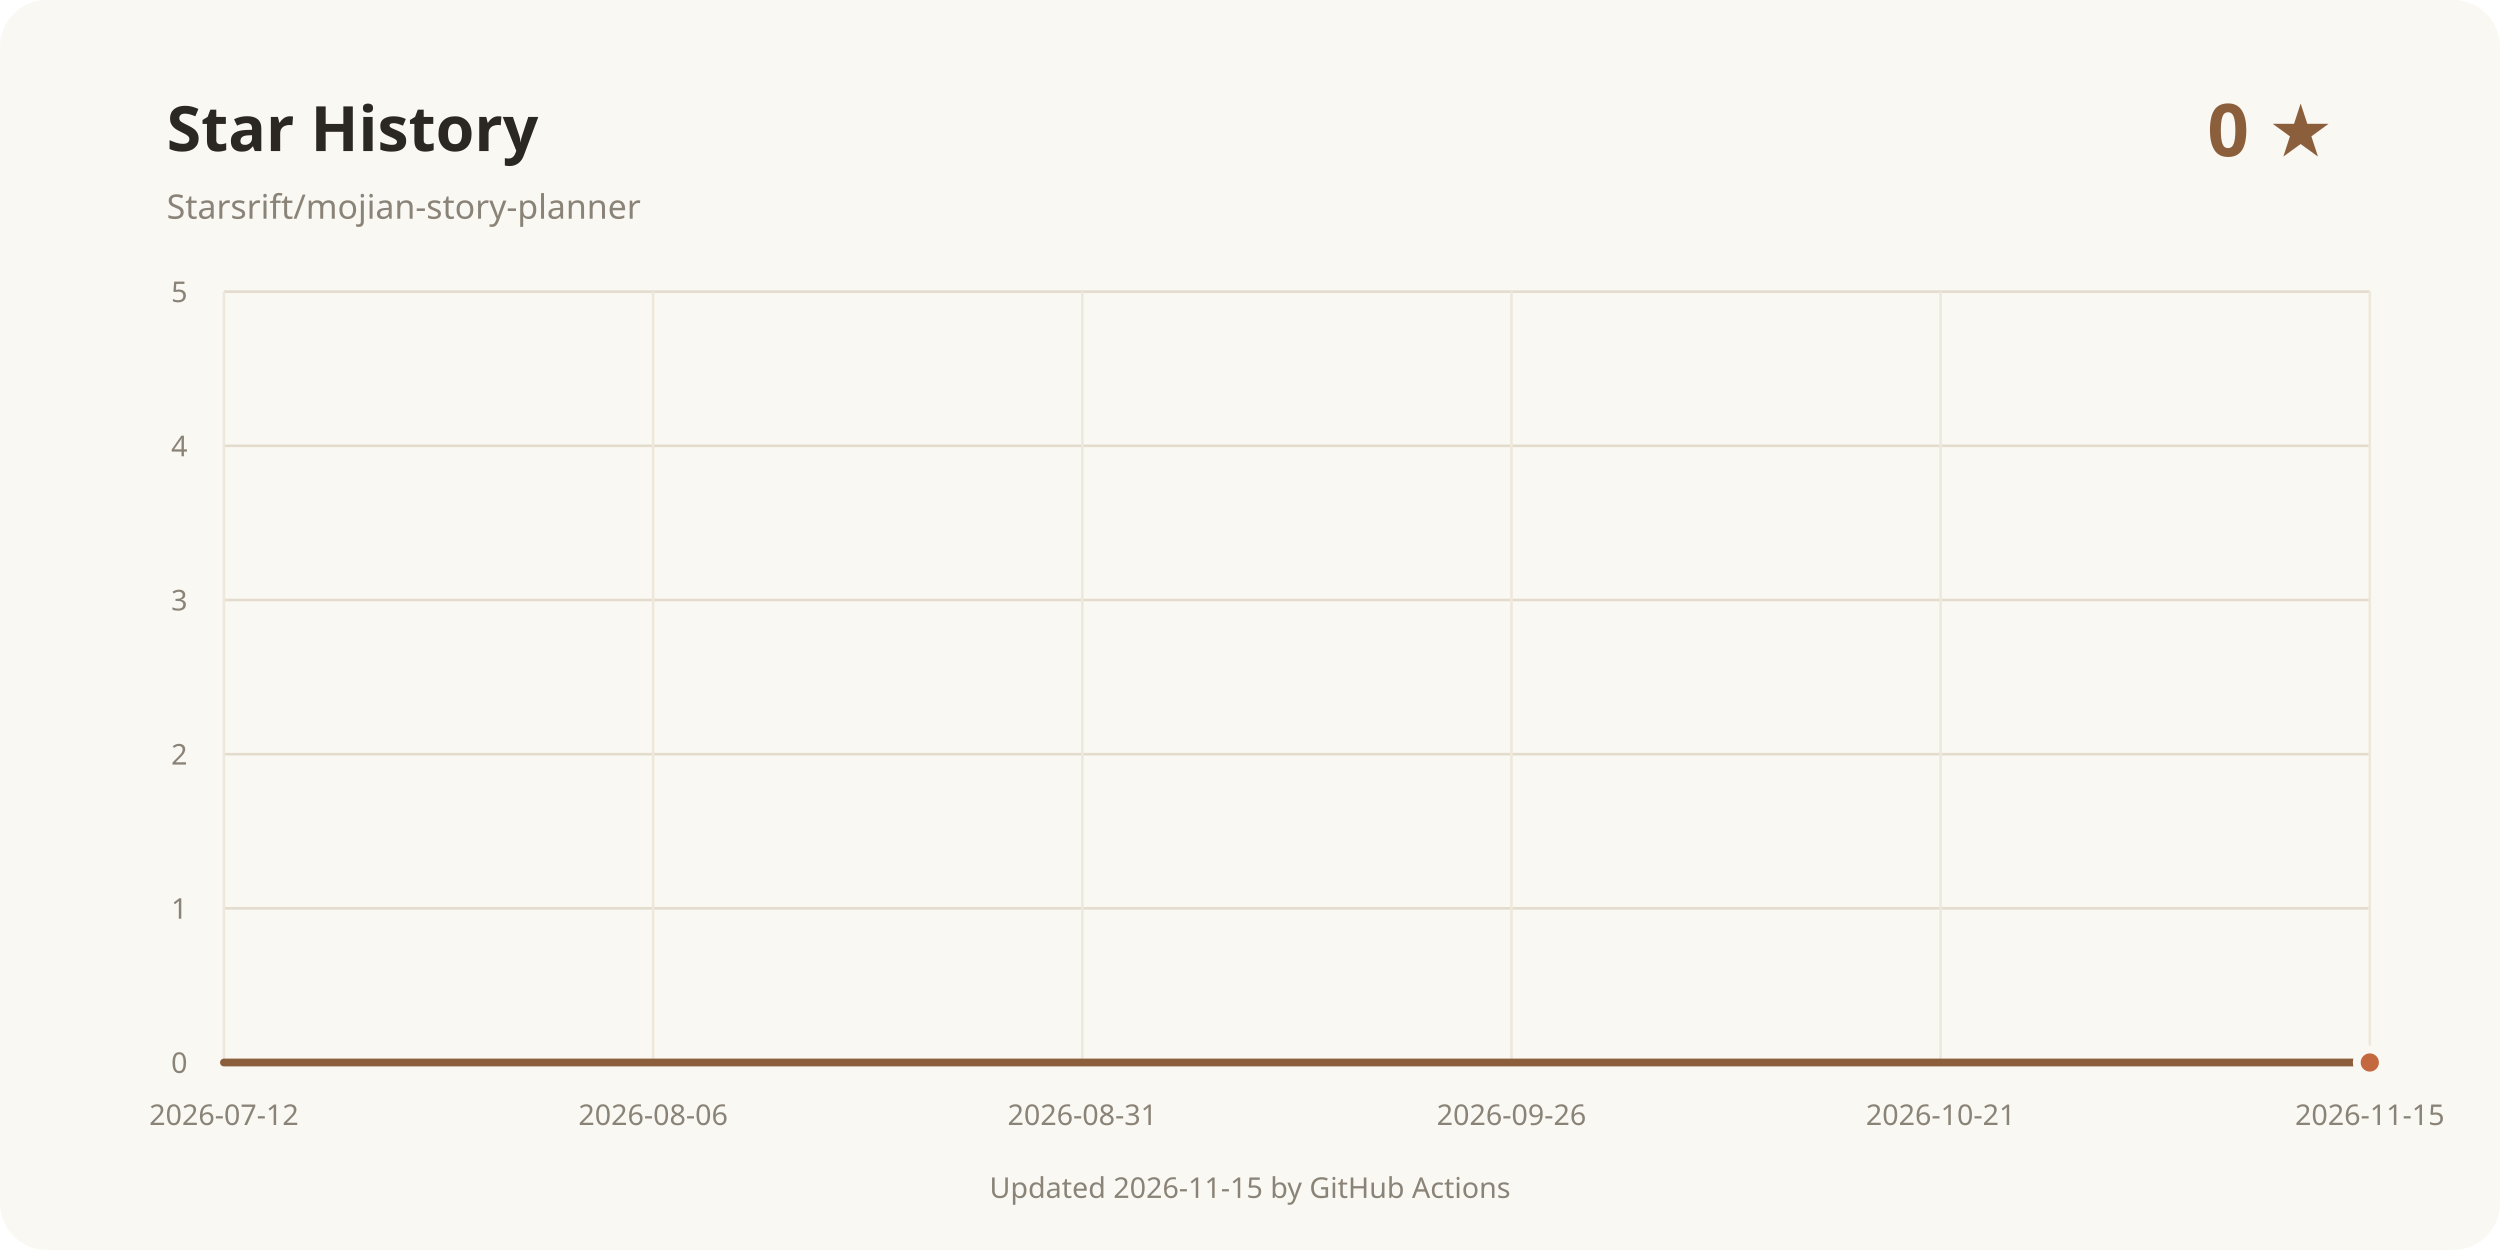
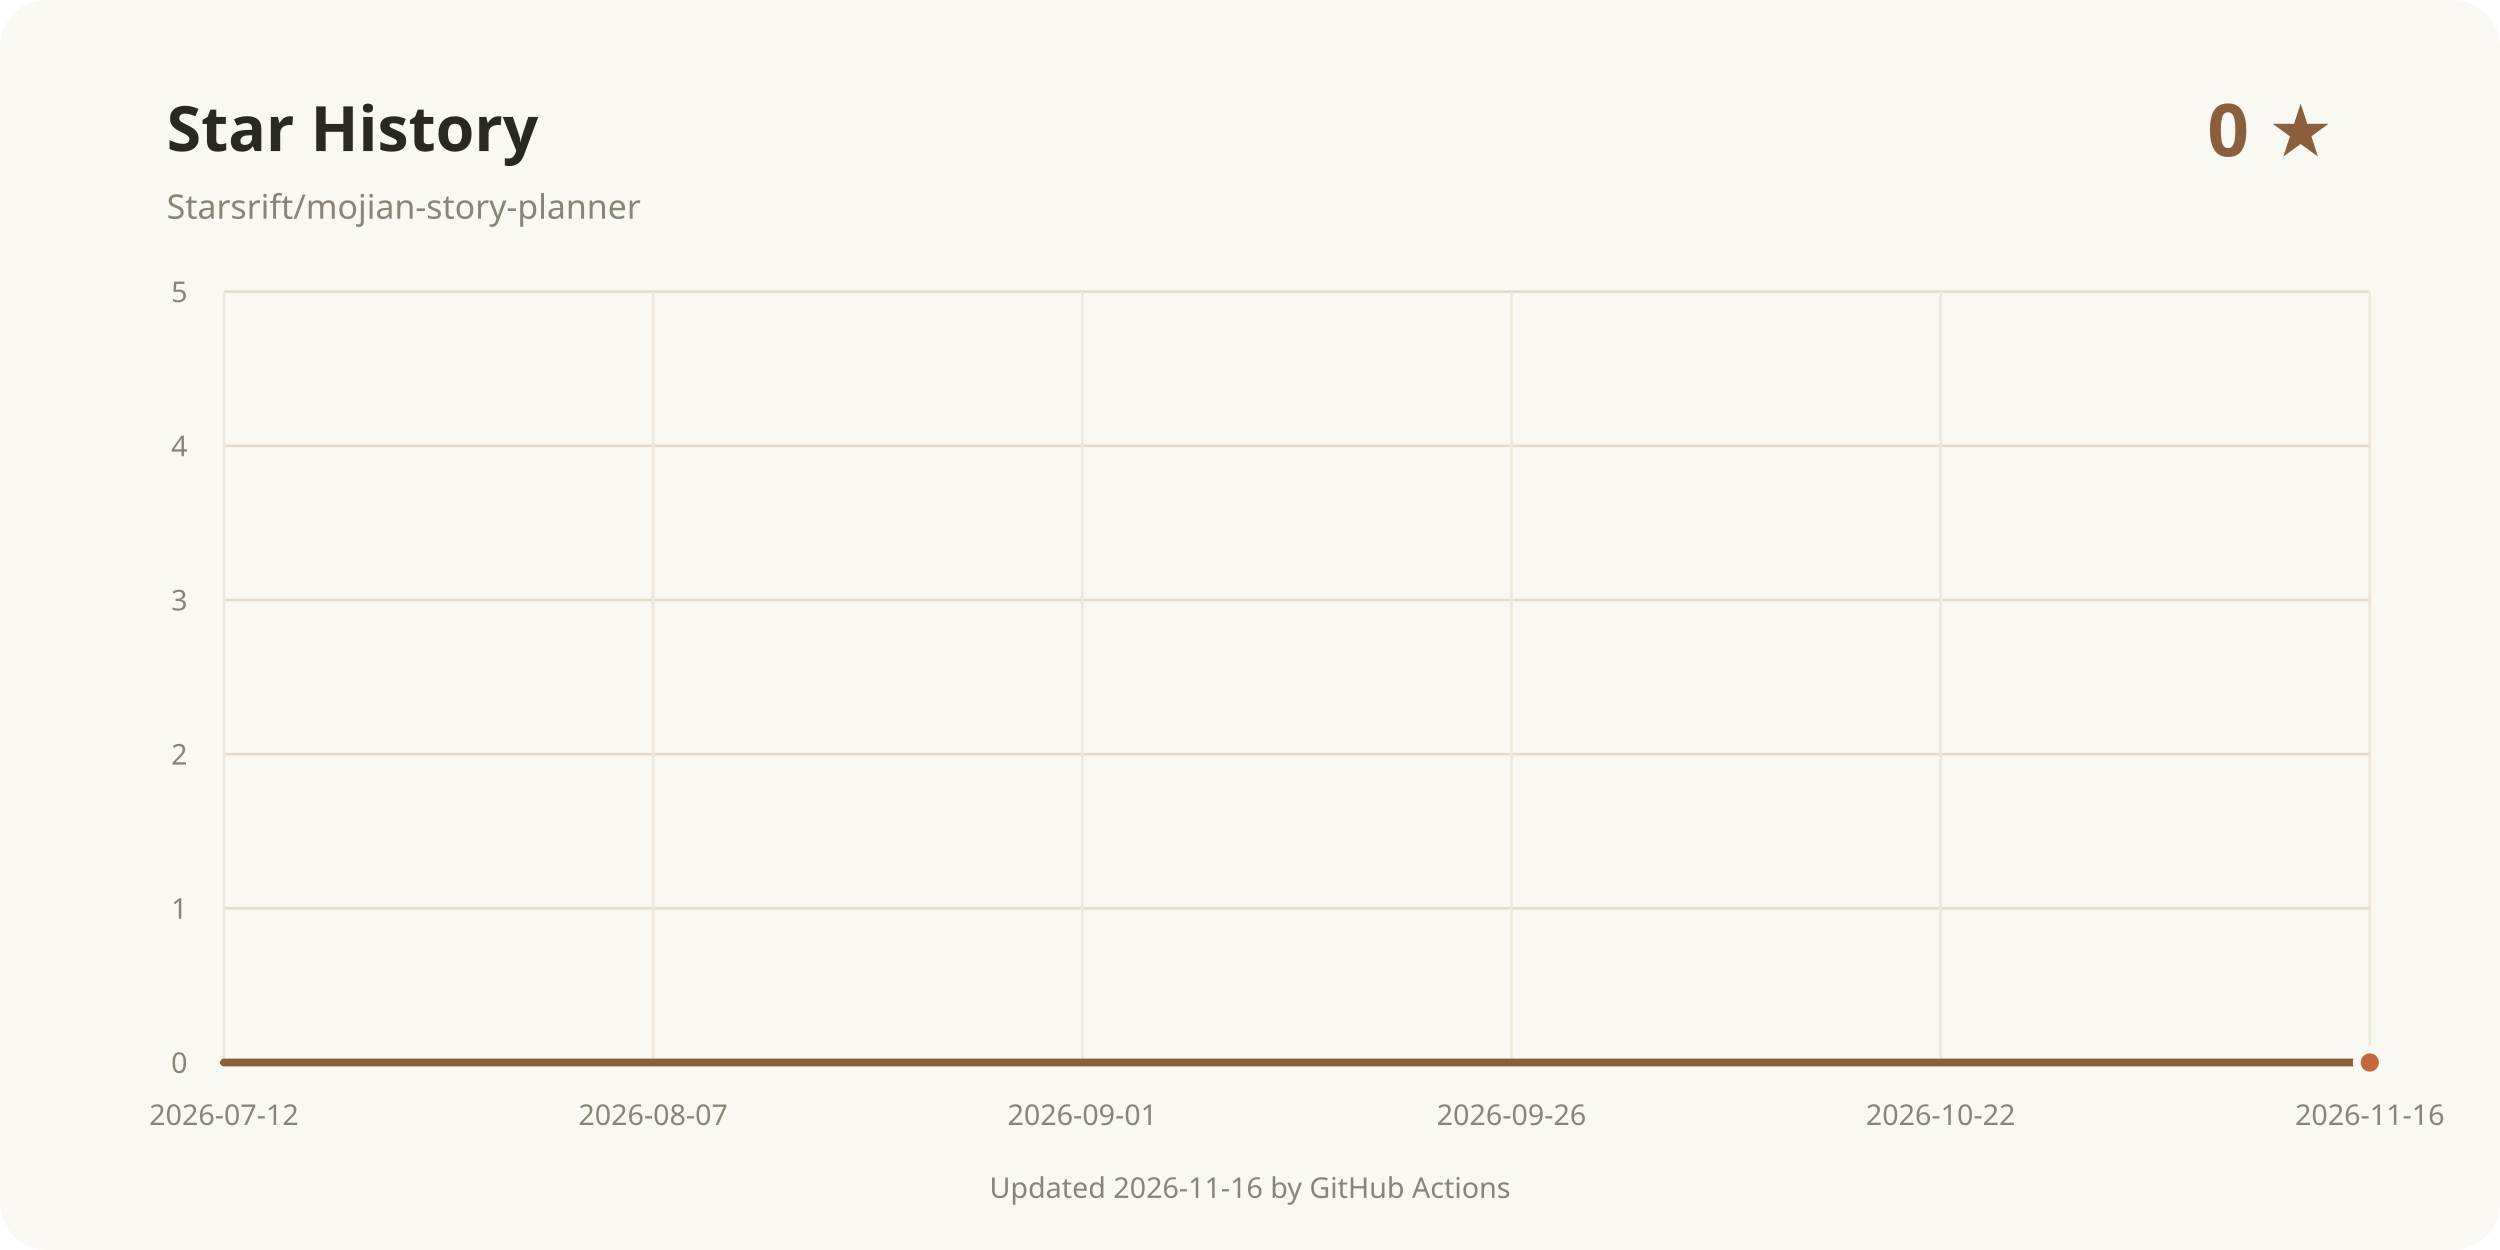
<svg xmlns="http://www.w3.org/2000/svg" width="960" height="480" viewBox="0 0 960 480" role="img" aria-labelledby="title desc">
  <rect width="960" height="480" rx="18" fill="#faf8f3" />
  <text x="64" y="58" fill="#2b2723" font-family="system-ui, sans-serif" font-size="24" font-weight="700">Star History</text>
  <text x="64" y="84" fill="#8a8378" font-family="system-ui, sans-serif" font-size="13">Starsrift/mojian-story-planner</text>
  <text x="896" y="60" text-anchor="end" fill="#8b5e3c" font-family="system-ui, sans-serif" font-size="28" font-weight="700">0 ★</text>
  <line x1="86" y1="408" x2="910" y2="408" stroke="#e3dccd" />
  <text x="72" y="412" text-anchor="end" fill="#8a8378" font-family="system-ui, sans-serif" font-size="11">0</text>
  <line x1="86" y1="348.8" x2="910" y2="348.8" stroke="#e3dccd" />
  <text x="72" y="352.8" text-anchor="end" fill="#8a8378" font-family="system-ui, sans-serif" font-size="11">1</text>
  <line x1="86" y1="289.6" x2="910" y2="289.6" stroke="#e3dccd" />
  <text x="72" y="293.6" text-anchor="end" fill="#8a8378" font-family="system-ui, sans-serif" font-size="11">2</text>
  <line x1="86" y1="230.4" x2="910" y2="230.4" stroke="#e3dccd" />
  <text x="72" y="234.4" text-anchor="end" fill="#8a8378" font-family="system-ui, sans-serif" font-size="11">3</text>
  <line x1="86" y1="171.2" x2="910" y2="171.2" stroke="#e3dccd" />
  <text x="72" y="175.2" text-anchor="end" fill="#8a8378" font-family="system-ui, sans-serif" font-size="11">4</text>
  <line x1="86" y1="112" x2="910" y2="112" stroke="#e3dccd" />
  <text x="72" y="116" text-anchor="end" fill="#8a8378" font-family="system-ui, sans-serif" font-size="11">5</text>
  <line x1="86" y1="112" x2="86" y2="408" stroke="#eee8dc" />
  <text x="86" y="432" text-anchor="middle" fill="#8a8378" font-family="system-ui, sans-serif" font-size="11">2026-07-12</text>
  <line x1="250.8" y1="112" x2="250.8" y2="408" stroke="#eee8dc" />
-   <text x="250.8" y="432" text-anchor="middle" fill="#8a8378" font-family="system-ui, sans-serif" font-size="11">2026-08-06</text>
+   <text x="250.8" y="432" text-anchor="middle" fill="#8a8378" font-family="system-ui, sans-serif" font-size="11">2026-08-07</text>
  <line x1="415.6" y1="112" x2="415.6" y2="408" stroke="#eee8dc" />
-   <text x="415.6" y="432" text-anchor="middle" fill="#8a8378" font-family="system-ui, sans-serif" font-size="11">2026-08-31</text>
+   <text x="415.6" y="432" text-anchor="middle" fill="#8a8378" font-family="system-ui, sans-serif" font-size="11">2026-09-01</text>
  <line x1="580.4" y1="112" x2="580.4" y2="408" stroke="#eee8dc" />
  <text x="580.4" y="432" text-anchor="middle" fill="#8a8378" font-family="system-ui, sans-serif" font-size="11">2026-09-26</text>
  <line x1="745.2" y1="112" x2="745.2" y2="408" stroke="#eee8dc" />
-   <text x="745.2" y="432" text-anchor="middle" fill="#8a8378" font-family="system-ui, sans-serif" font-size="11">2026-10-21</text>
+   <text x="745.2" y="432" text-anchor="middle" fill="#8a8378" font-family="system-ui, sans-serif" font-size="11">2026-10-22</text>
  <line x1="910" y1="112" x2="910" y2="408" stroke="#eee8dc" />
-   <text x="910" y="432" text-anchor="middle" fill="#8a8378" font-family="system-ui, sans-serif" font-size="11">2026-11-15</text>
+   <text x="910" y="432" text-anchor="middle" fill="#8a8378" font-family="system-ui, sans-serif" font-size="11">2026-11-16</text>
  <path d="M86.00 408.00 L910.00 408.00" fill="none" stroke="#8b5e3c" stroke-width="3" stroke-linecap="round" stroke-linejoin="round" />
  <circle cx="910" cy="408" r="5" fill="#c4683f" stroke="#faf8f3" stroke-width="3" />
-   <text x="480" y="460" text-anchor="middle" fill="#8a8378" font-family="system-ui, sans-serif" font-size="11">Updated 2026-11-15 by GitHub Actions</text>
+   <text x="480" y="460" text-anchor="middle" fill="#8a8378" font-family="system-ui, sans-serif" font-size="11">Updated 2026-11-16 by GitHub Actions</text>
</svg>
